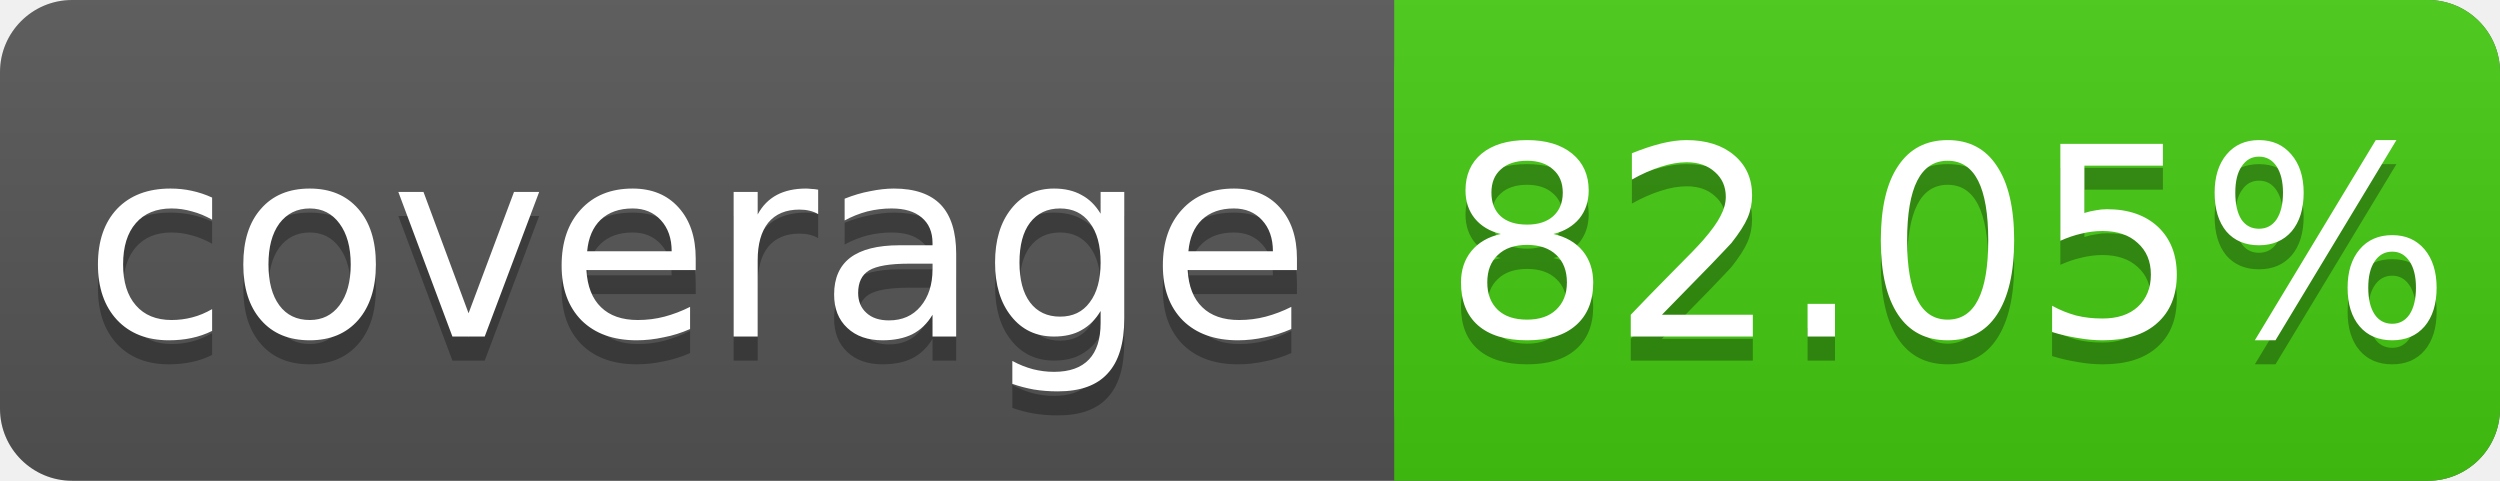
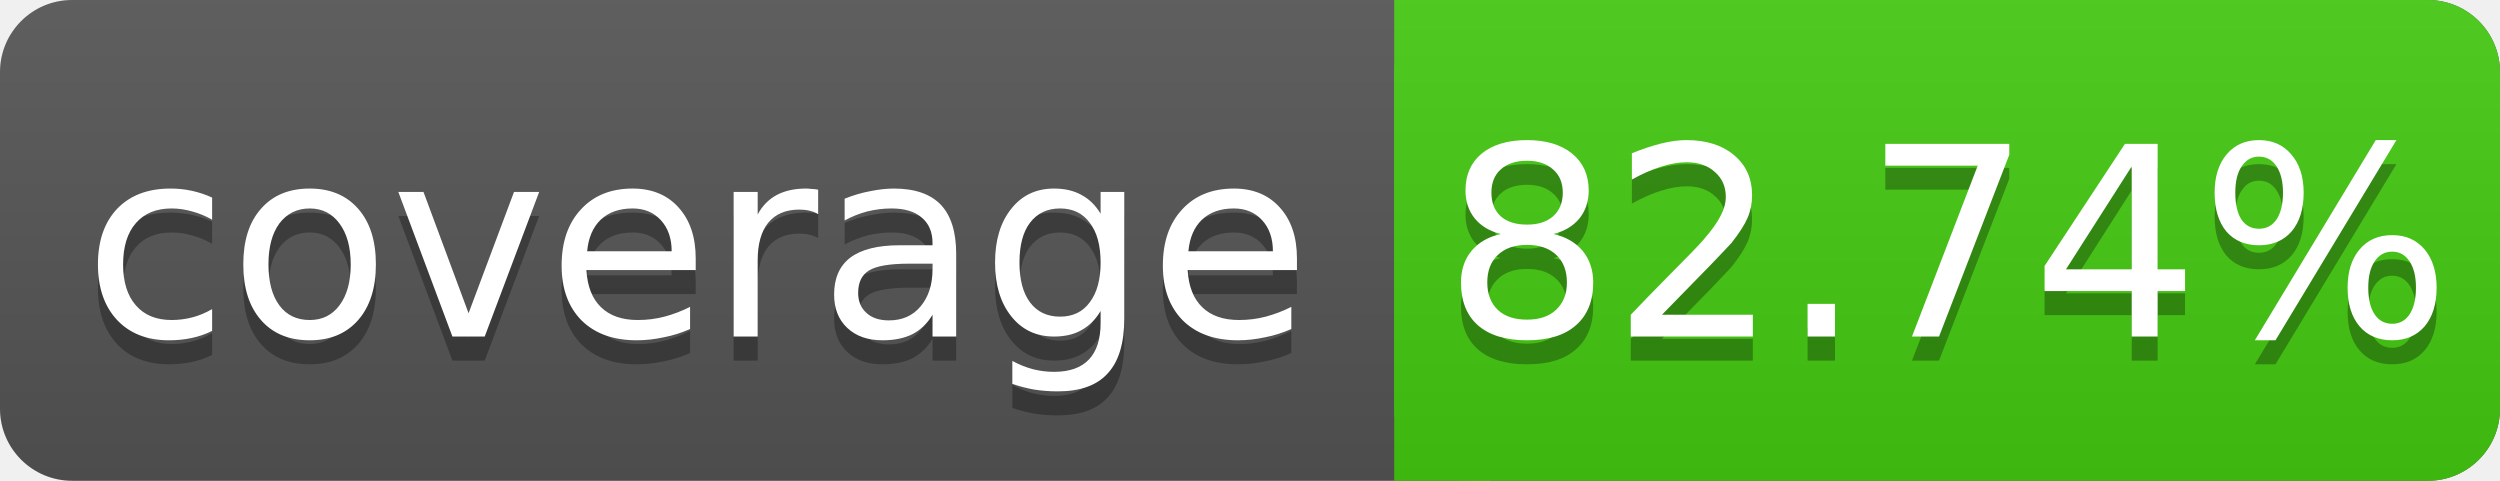
<svg xmlns="http://www.w3.org/2000/svg" width="104" height="20">
  <linearGradient id="s" x2="0" y2="100%">
    <stop offset="0" stop-color="#bbb" stop-opacity=".1" />
    <stop offset="1" stop-opacity=".1" />
  </linearGradient>
  <rect rx="3" width="104" height="20" fill="#555" />
  <rect rx="3" x="58" width="46" height="20" fill="#4c1" />
  <rect x="58" width="4" height="20" fill="#4c1" />
  <rect rx="3" width="104" height="20" fill="url(#s)" />
  <g fill="#fff" text-anchor="middle" font-family="DejaVu Sans,Verdana,Geneva,sans-serif" font-size="11">
    <text x="29" y="15" fill="#010101" fill-opacity=".3">coverage</text>
    <text x="29" y="14">coverage</text>
-     <text x="81" y="15" fill="#010101" fill-opacity=".3">82.05%</text>
-     <text x="81" y="14">82.05%</text>
+     <text x="81" y="15" fill="#010101" fill-opacity=".3">82.74%</text>
+     <text x="81" y="14">82.74%</text>
  </g>
</svg>
